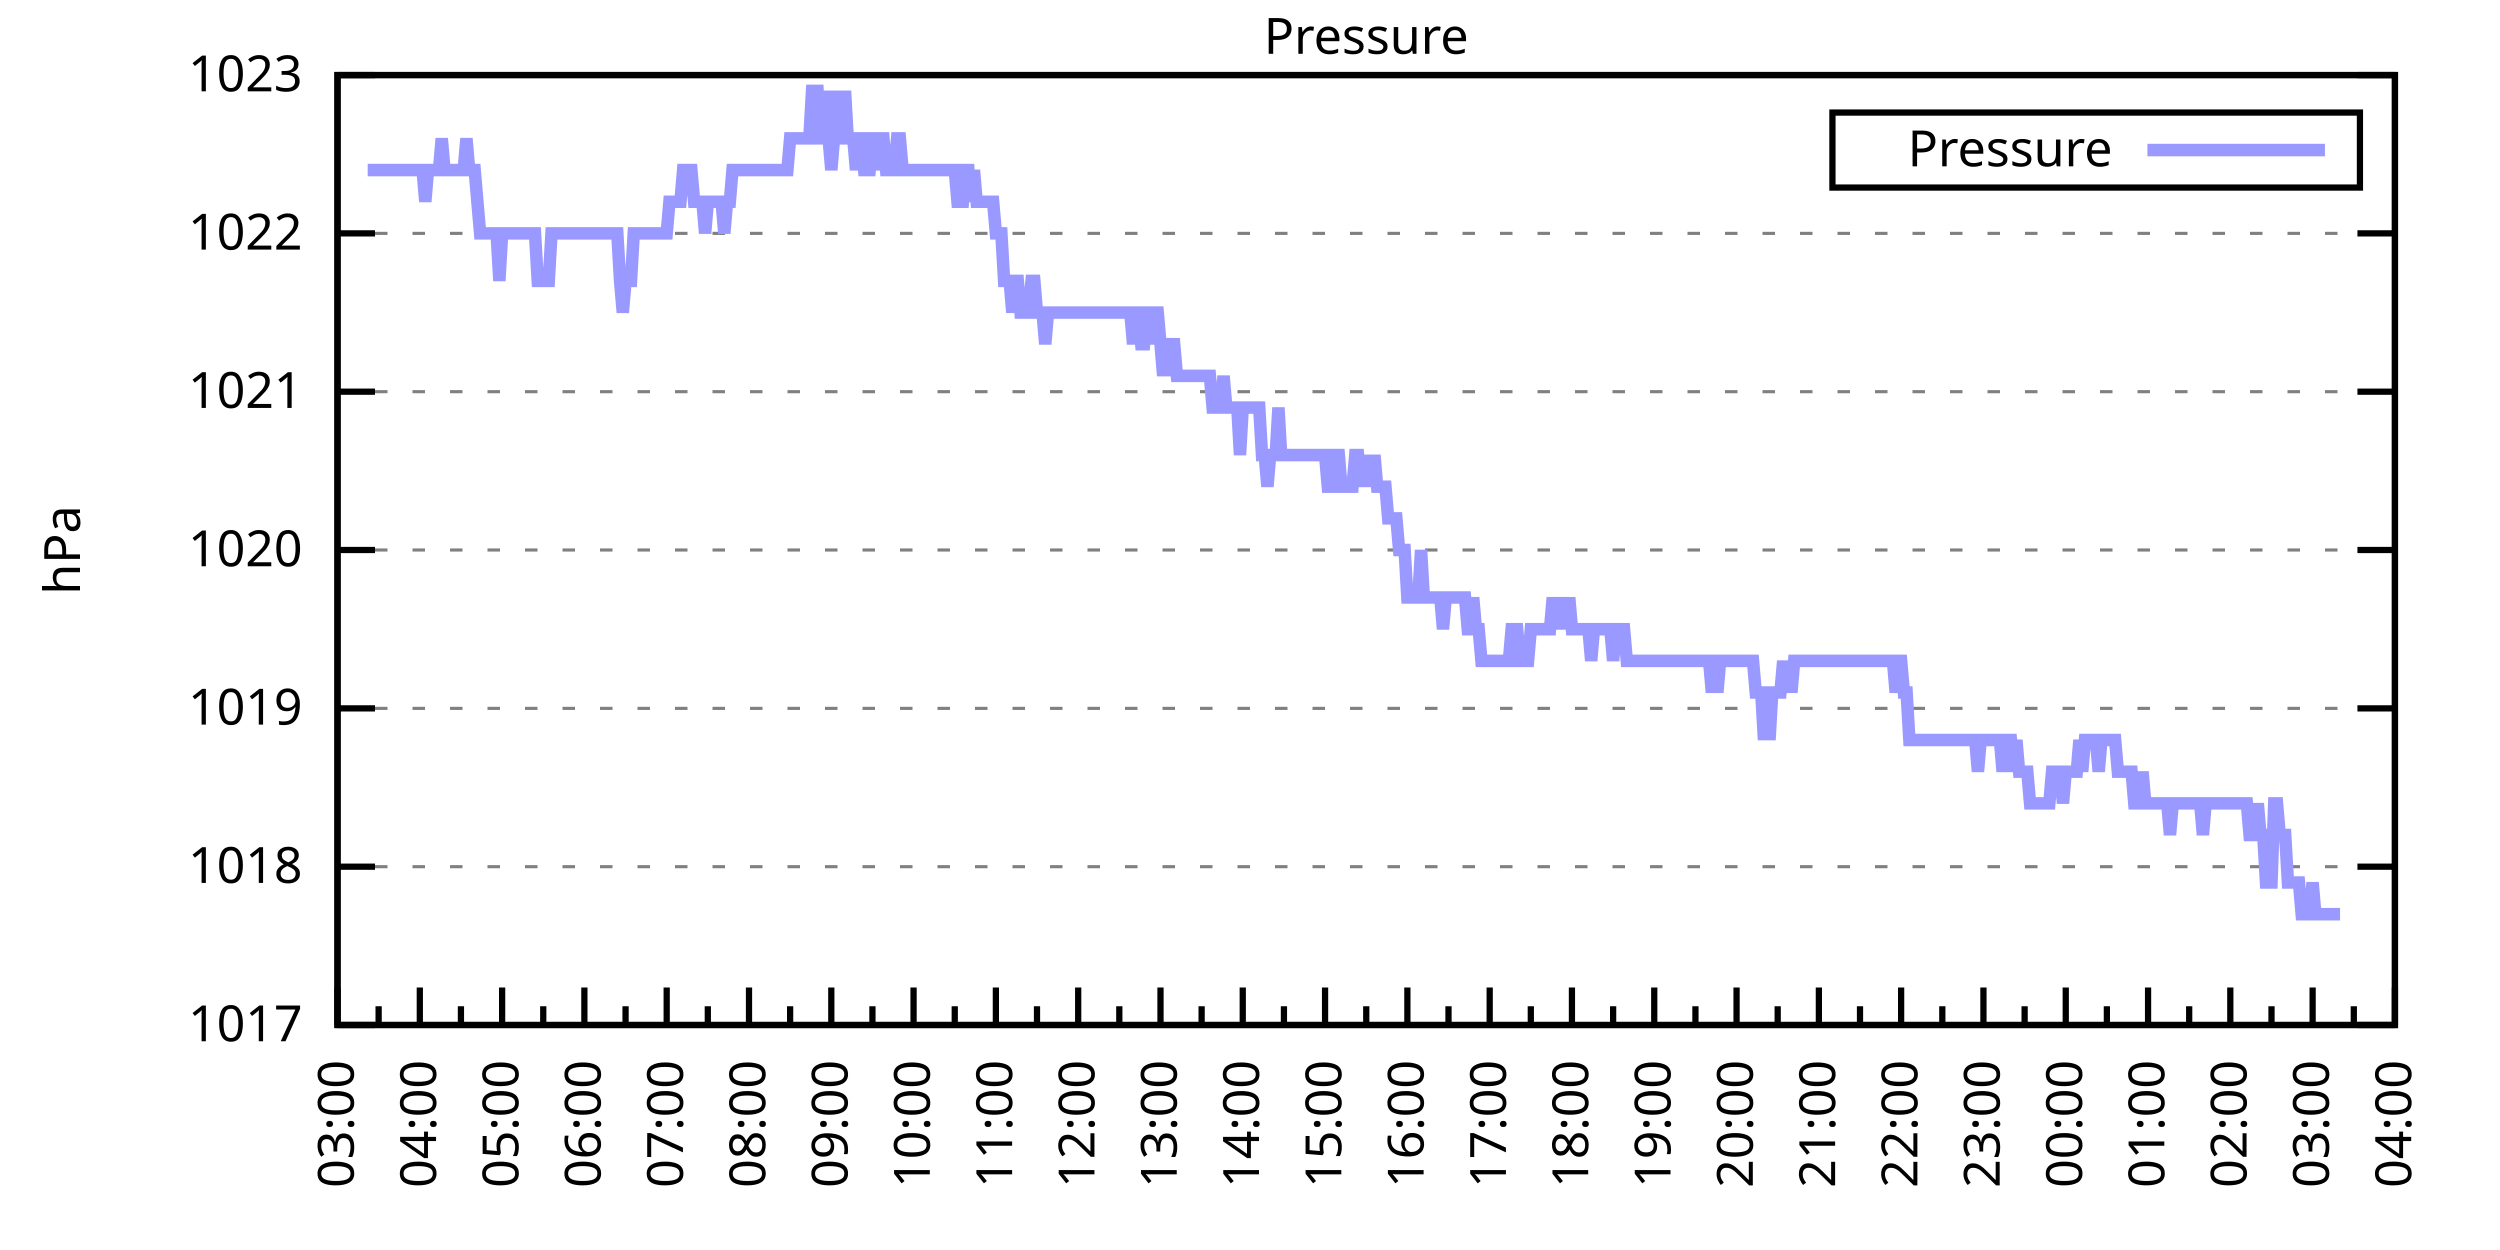
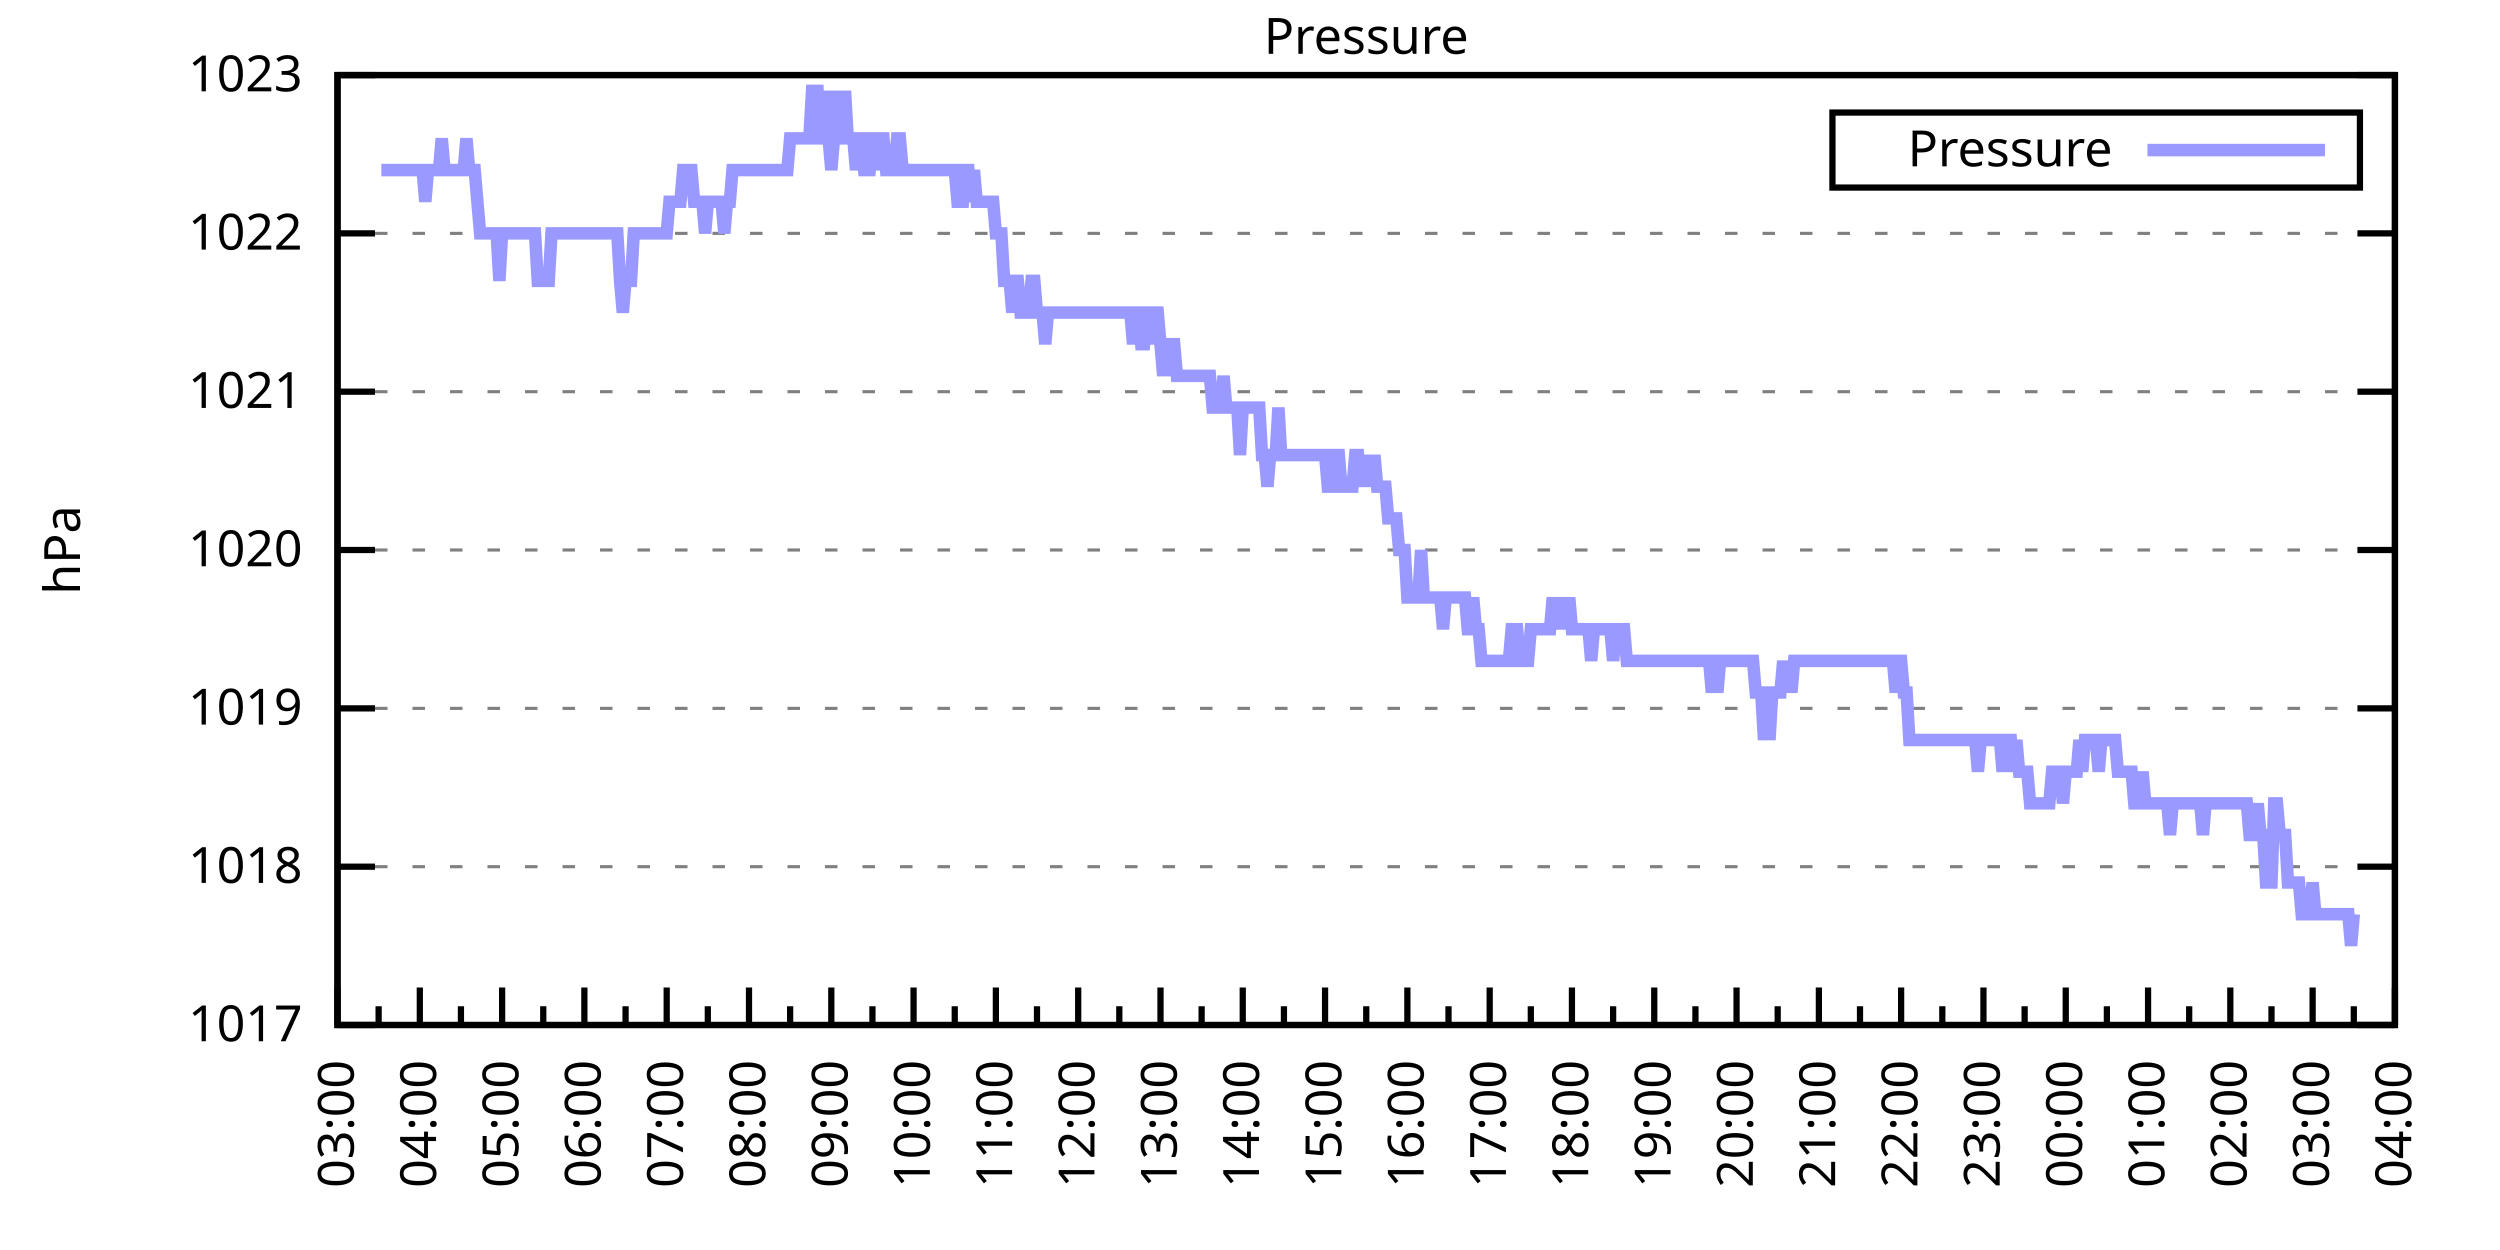
<svg xmlns="http://www.w3.org/2000/svg" xmlns:xlink="http://www.w3.org/1999/xlink" width="400" height="200" viewBox="0 0 400 200">
  <g id="gnuplot_canvas">
    <rect x="0" y="0" width="400" height="200" fill="none" />
    <defs>
      <circle id="gpDot" r="0.5" stroke-width="0.5" stroke="currentColor" />
      <path id="gpPt0" stroke-width="0.333" stroke="currentColor" d="M-1,0 h2 M0,-1 v2" />
      <path id="gpPt1" stroke-width="0.333" stroke="currentColor" d="M-1,-1 L1,1 M1,-1 L-1,1" />
      <path id="gpPt2" stroke-width="0.333" stroke="currentColor" d="M-1,0 L1,0 M0,-1 L0,1 M-1,-1 L1,1 M-1,1 L1,-1" />
      <rect id="gpPt3" stroke-width="0.333" stroke="currentColor" x="-1" y="-1" width="2" height="2" />
      <rect id="gpPt4" stroke-width="0.333" stroke="currentColor" fill="currentColor" x="-1" y="-1" width="2" height="2" />
      <circle id="gpPt5" stroke-width="0.333" stroke="currentColor" cx="0" cy="0" r="1" />
      <use xlink:href="#gpPt5" id="gpPt6" fill="currentColor" stroke="none" />
      <path id="gpPt7" stroke-width="0.333" stroke="currentColor" d="M0,-1.33 L-1.33,0.67 L1.33,0.67 z" />
      <use xlink:href="#gpPt7" id="gpPt8" fill="currentColor" stroke="none" />
      <use xlink:href="#gpPt7" id="gpPt9" stroke="currentColor" transform="rotate(180)" />
      <use xlink:href="#gpPt9" id="gpPt10" fill="currentColor" stroke="none" />
      <use xlink:href="#gpPt3" id="gpPt11" stroke="currentColor" transform="rotate(45)" />
      <use xlink:href="#gpPt11" id="gpPt12" fill="currentColor" stroke="none" />
      <path id="gpPt13" stroke-width="0.333" stroke="currentColor" d="M0,1.330 L1.265,0.411 L0.782,-1.067 L-0.782,-1.076 L-1.265,0.411 z" />
      <use xlink:href="#gpPt13" id="gpPt14" fill="currentColor" stroke="none" />
      <filter id="textbox" filterUnits="objectBoundingBox" x="0" y="0" height="1" width="1">
        <feFlood flood-color="white" flood-opacity="1" result="bgnd" />
        <feComposite in="SourceGraphic" in2="bgnd" operator="atop" />
      </filter>
      <filter id="greybox" filterUnits="objectBoundingBox" x="0" y="0" height="1" width="1">
        <feFlood flood-color="lightgrey" flood-opacity="1" result="grey" />
        <feComposite in="SourceGraphic" in2="grey" operator="atop" />
      </filter>
    </defs>
    <g fill="none" color="white" stroke="currentColor" stroke-width="1.00" stroke-linecap="butt" stroke-linejoin="miter">
</g>
    <g fill="none" color="black" stroke="currentColor" stroke-width="1.00" stroke-linecap="butt" stroke-linejoin="miter">
      <g stroke="none" shape-rendering="crispEdges">
        <polygon fill="rgb(255, 255, 255)" points="54.00,164.00 383.18,164.00 383.18,12.02 54.00,12.02 " />
      </g>
    </g>
    <g fill="none" color="black" stroke="currentColor" stroke-width="1.00" stroke-linecap="butt" stroke-linejoin="miter">
</g>
    <g fill="none" color="black" stroke="black" stroke-width="0.50" stroke-linecap="butt" stroke-linejoin="miter">
</g>
    <g fill="none" color="gray" stroke="currentColor" stroke-width="0.50" stroke-linecap="butt" stroke-linejoin="miter">
      <path stroke="gray" stroke-dasharray="2,4" class="gridline" d="M54.00,164.00 L383.19,164.00  " />
    </g>
    <g fill="none" color="gray" stroke="gray" stroke-width="1.00" stroke-linecap="butt" stroke-linejoin="miter">
</g>
    <g fill="none" color="black" stroke="currentColor" stroke-width="1.00" stroke-linecap="butt" stroke-linejoin="miter">
      <path stroke="black" d="M54.00,164.00 L60.00,164.00 M383.19,164.00 L377.19,164.00  " />
      <g transform="translate(48.40,166.60)" stroke="none" fill="black" font-family="Sans" font-size="8.00" text-anchor="end">
        <text>
          <tspan font-family="Sans"> 1017</tspan>
        </text>
      </g>
    </g>
    <g fill="none" color="black" stroke="currentColor" stroke-width="1.00" stroke-linecap="butt" stroke-linejoin="miter">
</g>
    <g fill="none" color="black" stroke="black" stroke-width="0.50" stroke-linecap="butt" stroke-linejoin="miter">
</g>
    <g fill="none" color="gray" stroke="currentColor" stroke-width="0.50" stroke-linecap="butt" stroke-linejoin="miter">
      <path stroke="gray" stroke-dasharray="2,4" class="gridline" d="M54.00,138.67 L383.19,138.67  " />
    </g>
    <g fill="none" color="gray" stroke="gray" stroke-width="1.00" stroke-linecap="butt" stroke-linejoin="miter">
</g>
    <g fill="none" color="black" stroke="currentColor" stroke-width="1.00" stroke-linecap="butt" stroke-linejoin="miter">
      <path stroke="black" d="M54.00,138.67 L60.00,138.67 M383.19,138.67 L377.19,138.67  " />
      <g transform="translate(48.40,141.27)" stroke="none" fill="black" font-family="Sans" font-size="8.00" text-anchor="end">
        <text>
          <tspan font-family="Sans"> 1018</tspan>
        </text>
      </g>
    </g>
    <g fill="none" color="black" stroke="currentColor" stroke-width="1.00" stroke-linecap="butt" stroke-linejoin="miter">
</g>
    <g fill="none" color="black" stroke="black" stroke-width="0.50" stroke-linecap="butt" stroke-linejoin="miter">
</g>
    <g fill="none" color="gray" stroke="currentColor" stroke-width="0.50" stroke-linecap="butt" stroke-linejoin="miter">
      <path stroke="gray" stroke-dasharray="2,4" class="gridline" d="M54.00,113.34 L383.19,113.34  " />
    </g>
    <g fill="none" color="gray" stroke="gray" stroke-width="1.00" stroke-linecap="butt" stroke-linejoin="miter">
</g>
    <g fill="none" color="black" stroke="currentColor" stroke-width="1.00" stroke-linecap="butt" stroke-linejoin="miter">
      <path stroke="black" d="M54.00,113.34 L60.00,113.34 M383.19,113.34 L377.19,113.34  " />
      <g transform="translate(48.40,115.94)" stroke="none" fill="black" font-family="Sans" font-size="8.00" text-anchor="end">
        <text>
          <tspan font-family="Sans"> 1019</tspan>
        </text>
      </g>
    </g>
    <g fill="none" color="black" stroke="currentColor" stroke-width="1.00" stroke-linecap="butt" stroke-linejoin="miter">
</g>
    <g fill="none" color="black" stroke="black" stroke-width="0.50" stroke-linecap="butt" stroke-linejoin="miter">
</g>
    <g fill="none" color="gray" stroke="currentColor" stroke-width="0.50" stroke-linecap="butt" stroke-linejoin="miter">
      <path stroke="gray" stroke-dasharray="2,4" class="gridline" d="M54.00,88.00 L383.19,88.00  " />
    </g>
    <g fill="none" color="gray" stroke="gray" stroke-width="1.00" stroke-linecap="butt" stroke-linejoin="miter">
</g>
    <g fill="none" color="black" stroke="currentColor" stroke-width="1.00" stroke-linecap="butt" stroke-linejoin="miter">
      <path stroke="black" d="M54.00,88.00 L60.00,88.00 M383.19,88.00 L377.19,88.00  " />
      <g transform="translate(48.40,90.60)" stroke="none" fill="black" font-family="Sans" font-size="8.00" text-anchor="end">
        <text>
          <tspan font-family="Sans"> 1020</tspan>
        </text>
      </g>
    </g>
    <g fill="none" color="black" stroke="currentColor" stroke-width="1.00" stroke-linecap="butt" stroke-linejoin="miter">
</g>
    <g fill="none" color="black" stroke="black" stroke-width="0.50" stroke-linecap="butt" stroke-linejoin="miter">
</g>
    <g fill="none" color="gray" stroke="currentColor" stroke-width="0.50" stroke-linecap="butt" stroke-linejoin="miter">
      <path stroke="gray" stroke-dasharray="2,4" class="gridline" d="M54.00,62.67 L383.19,62.67  " />
    </g>
    <g fill="none" color="gray" stroke="gray" stroke-width="1.00" stroke-linecap="butt" stroke-linejoin="miter">
</g>
    <g fill="none" color="black" stroke="currentColor" stroke-width="1.00" stroke-linecap="butt" stroke-linejoin="miter">
      <path stroke="black" d="M54.00,62.67 L60.00,62.67 M383.19,62.67 L377.19,62.67  " />
      <g transform="translate(48.40,65.27)" stroke="none" fill="black" font-family="Sans" font-size="8.00" text-anchor="end">
        <text>
          <tspan font-family="Sans"> 1021</tspan>
        </text>
      </g>
    </g>
    <g fill="none" color="black" stroke="currentColor" stroke-width="1.00" stroke-linecap="butt" stroke-linejoin="miter">
</g>
    <g fill="none" color="black" stroke="black" stroke-width="0.50" stroke-linecap="butt" stroke-linejoin="miter">
</g>
    <g fill="none" color="gray" stroke="currentColor" stroke-width="0.50" stroke-linecap="butt" stroke-linejoin="miter">
      <path stroke="gray" stroke-dasharray="2,4" class="gridline" d="M54.00,37.34 L383.19,37.34  " />
    </g>
    <g fill="none" color="gray" stroke="gray" stroke-width="1.00" stroke-linecap="butt" stroke-linejoin="miter">
</g>
    <g fill="none" color="black" stroke="currentColor" stroke-width="1.00" stroke-linecap="butt" stroke-linejoin="miter">
      <path stroke="black" d="M54.00,37.34 L60.00,37.34 M383.19,37.34 L377.19,37.34  " />
      <g transform="translate(48.40,39.94)" stroke="none" fill="black" font-family="Sans" font-size="8.00" text-anchor="end">
        <text>
          <tspan font-family="Sans"> 1022</tspan>
        </text>
      </g>
    </g>
    <g fill="none" color="black" stroke="currentColor" stroke-width="1.00" stroke-linecap="butt" stroke-linejoin="miter">
</g>
    <g fill="none" color="black" stroke="black" stroke-width="0.50" stroke-linecap="butt" stroke-linejoin="miter">
</g>
    <g fill="none" color="gray" stroke="currentColor" stroke-width="0.50" stroke-linecap="butt" stroke-linejoin="miter">
      <path stroke="gray" stroke-dasharray="2,4" class="gridline" d="M54.00,12.01 L383.19,12.01  " />
    </g>
    <g fill="none" color="gray" stroke="gray" stroke-width="1.00" stroke-linecap="butt" stroke-linejoin="miter">
</g>
    <g fill="none" color="black" stroke="currentColor" stroke-width="1.00" stroke-linecap="butt" stroke-linejoin="miter">
      <path stroke="black" d="M54.00,12.01 L60.00,12.01 M383.19,12.01 L377.19,12.01  " />
      <g transform="translate(48.40,14.61)" stroke="none" fill="black" font-family="Sans" font-size="8.00" text-anchor="end">
        <text>
          <tspan font-family="Sans"> 1023</tspan>
        </text>
      </g>
    </g>
    <g fill="none" color="black" stroke="currentColor" stroke-width="1.00" stroke-linecap="butt" stroke-linejoin="miter">
      <path stroke="black" d="M54.00,164.00 L54.00,158.00  " />
      <g transform="translate(56.60,169.60) rotate(270)" stroke="none" fill="black" font-family="Sans" font-size="8.00" text-anchor="end">
        <text>
          <tspan font-family="Sans">03:00</tspan>
        </text>
      </g>
    </g>
    <g fill="none" color="black" stroke="currentColor" stroke-width="1.00" stroke-linecap="butt" stroke-linejoin="miter">
      <path stroke="black" d="M60.58,164.00 L60.58,161.00 M67.17,164.00 L67.17,158.00  " />
      <g transform="translate(69.77,169.60) rotate(270)" stroke="none" fill="black" font-family="Sans" font-size="8.00" text-anchor="end">
        <text>
          <tspan font-family="Sans">04:00</tspan>
        </text>
      </g>
    </g>
    <g fill="none" color="black" stroke="currentColor" stroke-width="1.00" stroke-linecap="butt" stroke-linejoin="miter">
      <path stroke="black" d="M73.75,164.00 L73.75,161.00 M80.34,164.00 L80.34,158.00  " />
      <g transform="translate(82.94,169.60) rotate(270)" stroke="none" fill="black" font-family="Sans" font-size="8.00" text-anchor="end">
        <text>
          <tspan font-family="Sans">05:00</tspan>
        </text>
      </g>
    </g>
    <g fill="none" color="black" stroke="currentColor" stroke-width="1.00" stroke-linecap="butt" stroke-linejoin="miter">
      <path stroke="black" d="M86.92,164.00 L86.92,161.00 M93.50,164.00 L93.50,158.00  " />
      <g transform="translate(96.10,169.60) rotate(270)" stroke="none" fill="black" font-family="Sans" font-size="8.00" text-anchor="end">
        <text>
          <tspan font-family="Sans">06:00</tspan>
        </text>
      </g>
    </g>
    <g fill="none" color="black" stroke="currentColor" stroke-width="1.00" stroke-linecap="butt" stroke-linejoin="miter">
      <path stroke="black" d="M100.09,164.00 L100.09,161.00 M106.67,164.00 L106.67,158.00  " />
      <g transform="translate(109.27,169.60) rotate(270)" stroke="none" fill="black" font-family="Sans" font-size="8.00" text-anchor="end">
        <text>
          <tspan font-family="Sans">07:00</tspan>
        </text>
      </g>
    </g>
    <g fill="none" color="black" stroke="currentColor" stroke-width="1.00" stroke-linecap="butt" stroke-linejoin="miter">
      <path stroke="black" d="M113.25,164.00 L113.25,161.00 M119.84,164.00 L119.84,158.00  " />
      <g transform="translate(122.44,169.60) rotate(270)" stroke="none" fill="black" font-family="Sans" font-size="8.00" text-anchor="end">
        <text>
          <tspan font-family="Sans">08:00</tspan>
        </text>
      </g>
    </g>
    <g fill="none" color="black" stroke="currentColor" stroke-width="1.00" stroke-linecap="butt" stroke-linejoin="miter">
      <path stroke="black" d="M126.42,164.00 L126.42,161.00 M133.01,164.00 L133.01,158.00  " />
      <g transform="translate(135.61,169.60) rotate(270)" stroke="none" fill="black" font-family="Sans" font-size="8.00" text-anchor="end">
        <text>
          <tspan font-family="Sans">09:00</tspan>
        </text>
      </g>
    </g>
    <g fill="none" color="black" stroke="currentColor" stroke-width="1.00" stroke-linecap="butt" stroke-linejoin="miter">
      <path stroke="black" d="M139.59,164.00 L139.59,161.00 M146.17,164.00 L146.17,158.00  " />
      <g transform="translate(148.77,169.60) rotate(270)" stroke="none" fill="black" font-family="Sans" font-size="8.00" text-anchor="end">
        <text>
          <tspan font-family="Sans">10:00</tspan>
        </text>
      </g>
    </g>
    <g fill="none" color="black" stroke="currentColor" stroke-width="1.00" stroke-linecap="butt" stroke-linejoin="miter">
      <path stroke="black" d="M152.76,164.00 L152.76,161.00 M159.34,164.00 L159.34,158.00  " />
      <g transform="translate(161.94,169.60) rotate(270)" stroke="none" fill="black" font-family="Sans" font-size="8.00" text-anchor="end">
        <text>
          <tspan font-family="Sans">11:00</tspan>
        </text>
      </g>
    </g>
    <g fill="none" color="black" stroke="currentColor" stroke-width="1.00" stroke-linecap="butt" stroke-linejoin="miter">
      <path stroke="black" d="M165.92,164.00 L165.92,161.00 M172.51,164.00 L172.51,158.00  " />
      <g transform="translate(175.11,169.60) rotate(270)" stroke="none" fill="black" font-family="Sans" font-size="8.00" text-anchor="end">
        <text>
          <tspan font-family="Sans">12:00</tspan>
        </text>
      </g>
    </g>
    <g fill="none" color="black" stroke="currentColor" stroke-width="1.00" stroke-linecap="butt" stroke-linejoin="miter">
      <path stroke="black" d="M179.09,164.00 L179.09,161.00 M185.68,164.00 L185.68,158.00  " />
      <g transform="translate(188.28,169.60) rotate(270)" stroke="none" fill="black" font-family="Sans" font-size="8.00" text-anchor="end">
        <text>
          <tspan font-family="Sans">13:00</tspan>
        </text>
      </g>
    </g>
    <g fill="none" color="black" stroke="currentColor" stroke-width="1.00" stroke-linecap="butt" stroke-linejoin="miter">
      <path stroke="black" d="M192.26,164.00 L192.26,161.00 M198.84,164.00 L198.84,158.00  " />
      <g transform="translate(201.44,169.60) rotate(270)" stroke="none" fill="black" font-family="Sans" font-size="8.00" text-anchor="end">
        <text>
          <tspan font-family="Sans">14:00</tspan>
        </text>
      </g>
    </g>
    <g fill="none" color="black" stroke="currentColor" stroke-width="1.00" stroke-linecap="butt" stroke-linejoin="miter">
      <path stroke="black" d="M205.43,164.00 L205.43,161.00 M212.01,164.00 L212.01,158.00  " />
      <g transform="translate(214.61,169.60) rotate(270)" stroke="none" fill="black" font-family="Sans" font-size="8.00" text-anchor="end">
        <text>
          <tspan font-family="Sans">15:00</tspan>
        </text>
      </g>
    </g>
    <g fill="none" color="black" stroke="currentColor" stroke-width="1.00" stroke-linecap="butt" stroke-linejoin="miter">
      <path stroke="black" d="M218.60,164.00 L218.60,161.00 M225.18,164.00 L225.18,158.00  " />
      <g transform="translate(227.78,169.60) rotate(270)" stroke="none" fill="black" font-family="Sans" font-size="8.00" text-anchor="end">
        <text>
          <tspan font-family="Sans">16:00</tspan>
        </text>
      </g>
    </g>
    <g fill="none" color="black" stroke="currentColor" stroke-width="1.00" stroke-linecap="butt" stroke-linejoin="miter">
      <path stroke="black" d="M231.76,164.00 L231.76,161.00 M238.35,164.00 L238.35,158.00  " />
      <g transform="translate(240.95,169.60) rotate(270)" stroke="none" fill="black" font-family="Sans" font-size="8.00" text-anchor="end">
        <text>
          <tspan font-family="Sans">17:00</tspan>
        </text>
      </g>
    </g>
    <g fill="none" color="black" stroke="currentColor" stroke-width="1.00" stroke-linecap="butt" stroke-linejoin="miter">
      <path stroke="black" d="M244.93,164.00 L244.93,161.00 M251.51,164.00 L251.51,158.00  " />
      <g transform="translate(254.11,169.60) rotate(270)" stroke="none" fill="black" font-family="Sans" font-size="8.00" text-anchor="end">
        <text>
          <tspan font-family="Sans">18:00</tspan>
        </text>
      </g>
    </g>
    <g fill="none" color="black" stroke="currentColor" stroke-width="1.00" stroke-linecap="butt" stroke-linejoin="miter">
      <path stroke="black" d="M258.10,164.00 L258.10,161.00 M264.68,164.00 L264.68,158.00  " />
      <g transform="translate(267.28,169.60) rotate(270)" stroke="none" fill="black" font-family="Sans" font-size="8.00" text-anchor="end">
        <text>
          <tspan font-family="Sans">19:00</tspan>
        </text>
      </g>
    </g>
    <g fill="none" color="black" stroke="currentColor" stroke-width="1.00" stroke-linecap="butt" stroke-linejoin="miter">
      <path stroke="black" d="M271.27,164.00 L271.27,161.00 M277.85,164.00 L277.85,158.00  " />
      <g transform="translate(280.45,169.60) rotate(270)" stroke="none" fill="black" font-family="Sans" font-size="8.00" text-anchor="end">
        <text>
          <tspan font-family="Sans">20:00</tspan>
        </text>
      </g>
    </g>
    <g fill="none" color="black" stroke="currentColor" stroke-width="1.00" stroke-linecap="butt" stroke-linejoin="miter">
      <path stroke="black" d="M284.43,164.00 L284.43,161.00 M291.02,164.00 L291.02,158.00  " />
      <g transform="translate(293.62,169.60) rotate(270)" stroke="none" fill="black" font-family="Sans" font-size="8.00" text-anchor="end">
        <text>
          <tspan font-family="Sans">21:00</tspan>
        </text>
      </g>
    </g>
    <g fill="none" color="black" stroke="currentColor" stroke-width="1.00" stroke-linecap="butt" stroke-linejoin="miter">
      <path stroke="black" d="M297.60,164.00 L297.60,161.00 M304.18,164.00 L304.18,158.00  " />
      <g transform="translate(306.78,169.60) rotate(270)" stroke="none" fill="black" font-family="Sans" font-size="8.00" text-anchor="end">
        <text>
          <tspan font-family="Sans">22:00</tspan>
        </text>
      </g>
    </g>
    <g fill="none" color="black" stroke="currentColor" stroke-width="1.00" stroke-linecap="butt" stroke-linejoin="miter">
      <path stroke="black" d="M310.77,164.00 L310.77,161.00 M317.35,164.00 L317.35,158.00  " />
      <g transform="translate(319.95,169.60) rotate(270)" stroke="none" fill="black" font-family="Sans" font-size="8.00" text-anchor="end">
        <text>
          <tspan font-family="Sans">23:00</tspan>
        </text>
      </g>
    </g>
    <g fill="none" color="black" stroke="currentColor" stroke-width="1.00" stroke-linecap="butt" stroke-linejoin="miter">
      <path stroke="black" d="M323.94,164.00 L323.94,161.00 M330.52,164.00 L330.52,158.00  " />
      <g transform="translate(333.12,169.60) rotate(270)" stroke="none" fill="black" font-family="Sans" font-size="8.00" text-anchor="end">
        <text>
          <tspan font-family="Sans">00:00</tspan>
        </text>
      </g>
    </g>
    <g fill="none" color="black" stroke="currentColor" stroke-width="1.00" stroke-linecap="butt" stroke-linejoin="miter">
      <path stroke="black" d="M337.10,164.00 L337.10,161.00 M343.69,164.00 L343.69,158.00  " />
      <g transform="translate(346.29,169.60) rotate(270)" stroke="none" fill="black" font-family="Sans" font-size="8.00" text-anchor="end">
        <text>
          <tspan font-family="Sans">01:00</tspan>
        </text>
      </g>
    </g>
    <g fill="none" color="black" stroke="currentColor" stroke-width="1.00" stroke-linecap="butt" stroke-linejoin="miter">
      <path stroke="black" d="M350.27,164.00 L350.27,161.00 M356.85,164.00 L356.85,158.00  " />
      <g transform="translate(359.45,169.60) rotate(270)" stroke="none" fill="black" font-family="Sans" font-size="8.00" text-anchor="end">
        <text>
          <tspan font-family="Sans">02:00</tspan>
        </text>
      </g>
    </g>
    <g fill="none" color="black" stroke="currentColor" stroke-width="1.00" stroke-linecap="butt" stroke-linejoin="miter">
      <path stroke="black" d="M363.44,164.00 L363.44,161.00 M370.02,164.00 L370.02,158.00  " />
      <g transform="translate(372.62,169.60) rotate(270)" stroke="none" fill="black" font-family="Sans" font-size="8.00" text-anchor="end">
        <text>
          <tspan font-family="Sans">03:00</tspan>
        </text>
      </g>
    </g>
    <g fill="none" color="black" stroke="currentColor" stroke-width="1.00" stroke-linecap="butt" stroke-linejoin="miter">
      <path stroke="black" d="M376.61,164.00 L376.61,161.00 M383.19,164.00 L383.19,158.00  " />
      <g transform="translate(385.79,169.60) rotate(270)" stroke="none" fill="black" font-family="Sans" font-size="8.00" text-anchor="end">
        <text>
          <tspan font-family="Sans">04:00</tspan>
        </text>
      </g>
    </g>
    <g fill="none" color="black" stroke="currentColor" stroke-width="1.00" stroke-linecap="butt" stroke-linejoin="miter">
</g>
    <g fill="none" color="black" stroke="currentColor" stroke-width="1.00" stroke-linecap="butt" stroke-linejoin="miter">
      <path stroke="black" d="M54.00,12.01 L54.00,164.00 L383.19,164.00 L383.19,12.01 L54.00,12.01 Z  " />
    </g>
    <g fill="none" color="black" stroke="currentColor" stroke-width="1.00" stroke-linecap="butt" stroke-linejoin="miter">
      <g transform="translate(12.80,88.01) rotate(270)" stroke="none" fill="black" font-family="Sans" font-size="8.00" text-anchor="middle">
        <text>
          <tspan font-family="Sans">hPa</tspan>
        </text>
      </g>
    </g>
    <g fill="none" color="black" stroke="currentColor" stroke-width="1.00" stroke-linecap="butt" stroke-linejoin="miter">
</g>
    <g fill="none" color="black" stroke="currentColor" stroke-width="1.00" stroke-linecap="butt" stroke-linejoin="miter">
      <path stroke="black" d="M293.19,30.01 L293.19,18.01 L377.59,18.01 L377.59,30.01 L293.19,30.01 Z  " />
    </g>
    <g id="Pressure_plot_1">
      <g fill="none" color="white" stroke="black" stroke-width="2.00" stroke-linecap="butt" stroke-linejoin="miter">
</g>
      <g fill="none" color="black" stroke="currentColor" stroke-width="2.00" stroke-linecap="butt" stroke-linejoin="miter">
        <g transform="translate(337.99,26.61)" stroke="none" fill="black" font-family="Sans" font-size="8.00" text-anchor="end">
          <text>
            <tspan font-family="Sans">Pressure</tspan>
          </text>
        </g>
      </g>
      <g fill="none" color="black" stroke="currentColor" stroke-width="2.00" stroke-linecap="butt" stroke-linejoin="miter">
-         <path stroke="rgb(153, 153, 255)" d="M343.59,24.01 L371.99,24.01 M58.83,27.21 L59.27,27.21 L59.71,27.21 L60.14,27.21 L60.58,27.21 L61.02,27.21   L61.46,27.21 L61.90,27.21 L62.34,27.21 L62.78,27.21 L63.22,27.21 L63.66,27.21 L64.10,27.21 L64.53,27.21   L64.97,27.21 L65.41,27.21 L65.85,27.21 L66.29,27.21 L66.73,27.21 L67.17,27.21 L67.61,27.21 L68.05,32.28   L68.48,27.21 L68.92,27.21 L69.36,27.21 L69.80,27.21 L70.24,27.21 L70.68,22.14 L71.12,27.21 L71.56,27.21   L72.00,27.21 L72.43,27.21 L72.87,27.21 L73.31,27.21 L73.75,27.21 L74.19,27.21 L74.63,22.14 L75.07,27.21   L75.51,27.21 L75.95,27.21 L76.38,32.28 L76.82,37.34 L77.26,37.34 L77.70,37.34 L78.14,37.34 L78.58,37.34   L79.02,37.34 L79.46,37.34 L79.90,44.94 L80.34,37.34 L80.77,37.34 L81.21,37.34 L81.65,37.34 L82.09,37.34   L82.53,37.34 L82.97,37.34 L83.41,37.34 L83.85,37.34 L84.29,37.34 L84.72,37.34 L85.16,37.34 L85.60,37.34   L86.04,44.94 L86.48,44.94 L86.92,44.94 L87.36,44.94 L87.80,44.94 L88.24,37.34 L88.67,37.34 L89.11,37.34   L89.55,37.34 L89.99,37.34 L90.43,37.34 L90.87,37.34 L91.31,37.34 L91.75,37.34 L92.19,37.34 L92.62,37.34   L93.06,37.34 L93.50,37.34 L93.94,37.34 L94.38,37.34 L94.82,37.34 L95.26,37.34 L95.70,37.34 L96.14,37.34   L96.58,37.34 L97.01,37.34 L97.45,37.34 L97.89,37.34 L98.33,37.34 L98.77,37.34 L99.21,44.94 L99.65,50.01   L100.09,44.94 L100.53,44.94 L100.96,44.94 L101.40,37.34 L101.84,37.34 L102.28,37.34 L102.72,37.34 L103.16,37.34   L103.60,37.34 L104.04,37.34 L104.48,37.34 L104.91,37.34 L105.35,37.34 L105.79,37.34 L106.23,37.34 L106.67,37.34   L107.11,32.28 L107.55,32.28 L107.99,32.28 L108.43,32.28 L108.87,32.28 L109.30,27.21 L109.74,27.21 L110.18,27.21   L110.62,27.21 L111.06,32.28 L111.50,32.28 L111.94,32.28 L112.38,32.28 L112.82,37.34 L113.25,32.28 L113.69,32.28   L114.13,32.28 L114.57,32.28 L115.01,32.28 L115.45,32.28 L115.89,37.34 L116.33,32.28 L116.77,32.28 L117.20,27.21   L117.64,27.21 L118.08,27.21 L118.52,27.21 L118.96,27.21 L119.40,27.21 L119.84,27.21 L120.28,27.21 L120.72,27.21   L121.15,27.21 L121.59,27.21 L122.03,27.21 L122.47,27.21 L122.91,27.21 L123.35,27.21 L123.79,27.21 L124.23,27.21   L124.67,27.21 L125.11,27.21 L125.54,27.21 L125.98,27.21 L126.42,22.14 L126.86,22.14 L127.30,22.14 L127.74,22.14   L128.18,22.14 L128.62,22.14 L129.06,22.14 L129.49,22.14 L129.93,14.54 L130.37,14.54 L130.81,14.54 L131.25,22.14   L131.69,22.14 L132.13,14.54 L132.57,22.14 L133.01,27.21 L133.44,22.14 L133.88,14.54 L134.32,22.14 L134.76,22.14   L135.20,14.54 L135.64,22.14 L136.08,22.14 L136.52,22.14 L136.96,27.21 L137.39,22.14 L137.83,22.14 L138.27,27.21   L138.71,27.21 L139.15,27.21 L139.59,22.14 L140.03,22.14 L140.47,27.21 L140.91,22.14 L141.35,22.14 L141.78,27.21   L142.22,27.21 L142.66,27.21 L143.10,27.21 L143.54,22.14 L143.98,22.14 L144.42,27.21 L144.86,27.21 L145.30,27.21   L145.73,27.21 L146.17,27.21 L146.61,27.21 L147.05,27.21 L147.49,27.21 L147.93,27.21 L148.37,27.21 L148.81,27.21   L149.25,27.21 L149.68,27.21 L150.12,27.21 L150.56,27.21 L151.00,27.21 L151.44,27.21 L151.88,27.21 L152.32,27.21   L152.76,27.21 L153.20,32.28 L153.63,32.28 L154.07,32.28 L154.51,27.21 L154.95,27.21 L155.39,32.28 L155.83,27.21   L156.27,32.28 L156.71,32.28 L157.15,32.28 L157.59,32.28 L158.02,32.28 L158.46,32.28 L158.90,32.28 L159.34,37.34   L159.78,37.34 L160.22,37.34 L160.66,44.94 L161.10,44.94 L161.54,44.94 L161.97,50.01 L162.41,44.94 L162.85,44.94   L163.29,50.01 L163.73,50.01 L164.17,50.01 L164.61,50.01 L165.05,44.94 L165.49,44.94 L165.92,50.01 L166.36,50.01   L166.80,50.01 L167.24,55.07 L167.68,50.01 L168.12,50.01 L168.56,50.01 L169.00,50.01 L169.44,50.01 L169.87,50.01   L170.31,50.01 L170.75,50.01 L171.19,50.01 L171.63,50.01 L172.07,50.01 L172.51,50.01 L172.95,50.01 L173.39,50.01   L173.83,50.01 L174.26,50.01 L174.70,50.01 L175.14,50.01 L175.58,50.01 L176.02,50.01 L176.46,50.01 L176.90,50.01   L177.34,50.01 L177.78,50.01 L178.21,50.01 L178.65,50.01 L179.09,50.01 L179.53,50.01 L179.97,50.01 L180.41,50.01   L180.85,50.01 L181.29,55.07 L181.73,50.01 L182.16,50.01 L182.60,55.07 L183.04,55.07 L183.48,50.01 L183.92,50.01   L184.36,55.07 L184.80,50.01 L185.24,50.01 L185.68,55.07 L186.11,60.14 L186.55,55.07 L186.99,60.14 L187.43,55.07   L187.87,55.07 L188.31,60.14 L188.75,60.14 L189.19,60.14 L189.63,60.14 L190.07,60.14 L190.50,60.14 L190.94,60.14   L191.38,60.14 L191.82,60.14 L192.26,60.14 L192.70,60.14 L193.14,60.14 L193.58,60.14 L194.02,65.21 L194.45,65.21   L194.89,65.21 L195.33,65.21 L195.77,60.14 L196.21,65.21 L196.65,65.21 L197.09,65.21 L197.53,65.21 L197.97,65.21   L198.40,72.81 L198.84,65.21 L199.28,65.21 L199.72,65.21 L200.16,65.21 L200.60,65.21 L201.04,65.21 L201.48,65.21   L201.92,72.81 L202.35,72.81 L202.79,77.87 L203.23,72.81 L203.67,72.81 L204.11,72.81 L204.55,65.21 L204.99,72.81   L205.43,72.81 L205.87,72.81 L206.31,72.81 L206.74,72.81 L207.18,72.81 L207.62,72.81 L208.06,72.81 L208.50,72.81   L208.94,72.81 L209.38,72.81 L209.82,72.81 L210.26,72.81 L210.69,72.81 L211.13,72.81 L211.57,72.81 L212.01,72.81   L212.45,77.87 L212.89,77.87 L213.33,77.87 L213.77,72.81 L214.21,72.81 L214.64,77.87 L215.08,77.87 L215.52,77.87   L215.96,77.87 L216.40,77.87 L216.84,72.81 L217.28,72.81 L217.72,77.87 L218.16,72.81 L218.60,77.87 L219.03,72.81   L219.47,77.87 L219.91,72.81 L220.35,77.87 L220.79,77.87 L221.23,77.87 L221.67,77.87 L222.11,82.94 L222.55,82.94   L222.98,82.94 L223.42,82.94 L223.86,88.00 L224.30,88.00 L224.74,88.00 L225.18,95.60 L225.62,95.60 L226.06,95.60   L226.50,95.60 L226.93,95.60 L227.37,88.00 L227.81,95.60 L228.25,95.60 L228.69,95.60 L229.13,95.60 L229.57,95.60   L230.01,95.60 L230.45,95.60 L230.88,100.67 L231.32,95.60 L231.76,95.60 L232.20,95.60 L232.64,95.60 L233.08,95.60   L233.52,95.60 L233.96,95.60 L234.40,95.60 L234.84,100.67 L235.27,100.67 L235.71,95.60 L236.15,100.67 L236.59,100.67   L237.03,105.74 L237.47,105.74 L237.91,105.74 L238.35,105.74 L238.79,105.74 L239.22,105.74 L239.66,105.74 L240.10,105.74   L240.54,105.74 L240.98,105.74 L241.42,105.74 L241.86,100.67 L242.30,100.67 L242.74,100.67 L243.17,105.74 L243.61,105.74   L244.05,105.74 L244.49,105.74 L244.93,100.67 L245.37,100.67 L245.81,100.67 L246.25,100.67 L246.69,100.67 L247.12,100.67   L247.56,100.67 L248.00,100.67 L248.44,95.60 L248.88,100.67 L249.32,95.60 L249.76,100.67 L250.20,95.60 L250.64,100.67   L251.08,95.60 L251.51,100.67 L251.95,100.67 L252.39,100.67 L252.83,100.67 L253.27,100.67 L253.71,100.67 L254.15,100.67   L254.59,105.74 L255.03,100.67 L255.46,100.67 L255.90,100.67 L256.34,100.67 L256.78,100.67 L257.22,100.67 L257.66,100.67   L258.10,105.74 L258.54,100.67 L258.98,100.67 L259.41,100.67 L259.85,100.67 L260.29,105.74 L260.73,105.74 L261.17,105.74   L261.61,105.74 L262.05,105.74 L262.49,105.74 L262.93,105.74 L263.36,105.74 L263.80,105.74 L264.24,105.74 L264.68,105.74   L265.12,105.74 L265.56,105.74 L266.00,105.74 L266.44,105.74 L266.88,105.74 L267.32,105.74 L267.75,105.74 L268.19,105.74   L268.63,105.74 L269.07,105.74 L269.51,105.74 L269.95,105.74 L270.39,105.74 L270.83,105.74 L271.27,105.74 L271.70,105.74   L272.14,105.74 L272.58,105.74 L273.02,105.74 L273.46,105.74 L273.90,110.80 L274.34,105.74 L274.78,110.80 L275.22,105.74   L275.65,105.74 L276.09,105.74 L276.53,105.74 L276.97,105.74 L277.41,105.74 L277.85,105.74 L278.29,105.74 L278.73,105.74   L279.17,105.74 L279.60,105.74 L280.04,105.74 L280.48,105.74 L280.92,110.80 L281.36,110.80 L281.80,110.80 L282.24,118.40   L282.68,110.80 L283.12,118.40 L283.56,110.80 L283.99,110.80 L284.43,110.80 L284.87,110.80 L285.31,105.74 L285.75,110.80   L286.19,105.74 L286.63,110.80 L287.07,105.74 L287.51,105.74 L287.94,105.74 L288.38,105.74 L288.82,105.74 L289.26,105.74   L289.70,105.74 L290.14,105.74 L290.58,105.74 L291.02,105.74 L291.46,105.74 L291.89,105.74 L292.33,105.74 L292.77,105.74   L293.21,105.74 L293.65,105.74 L294.09,105.74 L294.53,105.74 L294.97,105.74 L295.41,105.74 L295.84,105.74 L296.28,105.74   L296.72,105.74 L297.16,105.74 L297.60,105.74 L298.04,105.74 L298.48,105.74 L298.92,105.74 L299.36,105.74 L299.80,105.74   L300.23,105.74 L300.67,105.74 L301.11,105.74 L301.55,105.74 L301.99,105.74 L302.43,105.74 L302.87,105.74 L303.31,110.80   L303.75,105.74 L304.18,105.74 L304.62,110.80 L305.06,110.80 L305.50,118.40 L305.94,118.40 L306.38,118.40 L306.82,118.40   L307.26,118.40 L307.70,118.40 L308.13,118.40 L308.57,118.40 L309.01,118.40 L309.45,118.40 L309.89,118.40 L310.33,118.40   L310.77,118.40 L311.21,118.40 L311.65,118.40 L312.08,118.40 L312.52,118.40 L312.96,118.40 L313.40,118.40 L313.84,118.40   L314.28,118.40 L314.72,118.40 L315.16,118.40 L315.60,118.40 L316.04,118.40 L316.47,123.47 L316.91,118.40 L317.35,118.40   L317.79,118.40 L318.23,118.40 L318.67,118.40 L319.11,118.40 L319.55,118.40 L319.99,118.40 L320.42,123.47 L320.86,118.40   L321.30,118.40 L321.74,118.40 L322.18,123.47 L322.62,118.40 L323.06,123.47 L323.50,123.47 L323.94,123.47 L324.37,123.47   L324.81,128.54 L325.25,128.54 L325.69,128.54 L326.13,128.54 L326.57,128.54 L327.01,128.54 L327.45,128.54 L327.89,128.54   L328.33,123.47 L328.76,123.47 L329.20,123.47 L329.64,123.47 L330.08,128.54 L330.52,123.47 L330.96,123.47 L331.40,123.47   L331.84,123.47 L332.28,123.47 L332.71,118.40 L333.15,123.47 L333.59,118.40 L334.03,118.40 L334.47,118.40 L334.91,118.40   L335.35,118.40 L335.79,123.47 L336.23,118.40 L336.66,118.40 L337.10,118.40 L337.54,118.40 L337.98,118.40 L338.42,118.40   L338.86,123.47 L339.30,123.47 L339.74,123.47 L340.18,123.47 L340.61,123.47 L341.05,123.47 L341.49,128.54 L341.93,128.54   L342.37,128.54 L342.81,123.47 L343.25,128.54 L343.69,128.54 L344.13,128.54 L344.57,128.54 L345.00,128.54 L345.44,128.54   L345.88,128.54 L346.32,128.54 L346.76,128.54 L347.20,133.60 L347.64,128.54 L348.08,128.54 L348.52,128.54 L348.95,128.54   L349.39,128.54 L349.83,128.54 L350.27,128.54 L350.71,128.54 L351.15,128.54 L351.59,128.54 L352.03,128.54 L352.47,133.60   L352.90,128.54 L353.34,128.54 L353.78,128.54 L354.22,128.54 L354.66,128.54 L355.10,128.54 L355.54,128.54 L355.98,128.54   L356.42,128.54 L356.85,128.54 L357.29,128.54 L357.73,128.54 L358.17,128.54 L358.61,128.54 L359.05,128.54 L359.49,128.54   L359.93,133.60 L360.37,133.60 L360.81,133.60 L361.24,128.54 L361.68,133.60 L362.12,133.60 L362.56,141.20 L363.00,141.20   L363.44,141.20 L363.88,128.54 L364.32,128.54 L364.76,133.60 L365.19,133.60 L365.63,133.60 L366.07,141.20 L366.51,141.20   L366.95,141.20 L367.39,141.20 L367.83,141.20 L368.27,146.27 L368.71,146.27 L369.14,146.27 L369.58,146.27 L370.02,141.20   L370.46,146.27 L370.90,146.27 L371.34,146.27 L371.78,146.27 L372.22,146.27 L372.66,146.27 L373.09,146.27 L373.53,146.27   L373.97,146.27 L374.41,146.27  " />
+         <path stroke="rgb(153, 153, 255)" d="M343.59,24.01 L371.99,24.01 M61.02,27.21 L61.46,27.21 L61.90,27.21 L62.34,27.21 L62.78,27.21 L63.22,27.21   L63.66,27.21 L64.10,27.21 L64.53,27.21 L64.97,27.21 L65.41,27.21 L65.85,27.21 L66.29,27.21 L66.73,27.21   L67.17,27.21 L67.61,27.21 L68.05,32.28 L68.48,27.21 L68.92,27.21 L69.36,27.21 L69.80,27.21 L70.24,27.21   L70.68,22.14 L71.12,27.21 L71.56,27.21 L72.00,27.21 L72.43,27.21 L72.87,27.21 L73.31,27.21 L73.75,27.21   L74.19,27.21 L74.63,22.14 L75.07,27.21 L75.51,27.21 L75.95,27.21 L76.38,32.28 L76.82,37.34 L77.26,37.34   L77.70,37.34 L78.14,37.34 L78.58,37.34 L79.02,37.34 L79.46,37.34 L79.90,44.94 L80.34,37.34 L80.77,37.34   L81.21,37.34 L81.65,37.34 L82.09,37.34 L82.53,37.34 L82.97,37.34 L83.41,37.34 L83.85,37.34 L84.29,37.34   L84.72,37.34 L85.16,37.34 L85.60,37.34 L86.04,44.94 L86.48,44.94 L86.92,44.94 L87.36,44.94 L87.80,44.94   L88.24,37.34 L88.67,37.34 L89.11,37.34 L89.55,37.34 L89.99,37.34 L90.43,37.34 L90.87,37.34 L91.31,37.34   L91.75,37.34 L92.19,37.34 L92.62,37.34 L93.06,37.34 L93.50,37.34 L93.94,37.34 L94.38,37.34 L94.82,37.34   L95.26,37.34 L95.70,37.34 L96.14,37.34 L96.58,37.34 L97.01,37.34 L97.45,37.34 L97.89,37.34 L98.33,37.34   L98.77,37.34 L99.21,44.94 L99.65,50.01 L100.09,44.94 L100.53,44.94 L100.96,44.94 L101.40,37.34 L101.84,37.34   L102.28,37.34 L102.72,37.34 L103.16,37.34 L103.60,37.34 L104.04,37.34 L104.48,37.34 L104.91,37.34 L105.35,37.34   L105.79,37.34 L106.23,37.34 L106.67,37.34 L107.11,32.28 L107.55,32.28 L107.99,32.28 L108.43,32.28 L108.87,32.28   L109.30,27.21 L109.74,27.21 L110.18,27.21 L110.62,27.21 L111.06,32.28 L111.50,32.28 L111.94,32.28 L112.38,32.28   L112.82,37.34 L113.25,32.28 L113.69,32.28 L114.13,32.28 L114.57,32.28 L115.01,32.28 L115.45,32.28 L115.89,37.34   L116.33,32.28 L116.77,32.28 L117.20,27.21 L117.64,27.21 L118.08,27.21 L118.52,27.21 L118.96,27.21 L119.40,27.21   L119.84,27.21 L120.28,27.21 L120.72,27.21 L121.15,27.21 L121.59,27.21 L122.03,27.21 L122.47,27.21 L122.91,27.21   L123.35,27.21 L123.79,27.21 L124.23,27.21 L124.67,27.21 L125.11,27.21 L125.54,27.21 L125.98,27.21 L126.42,22.14   L126.86,22.14 L127.30,22.14 L127.74,22.14 L128.18,22.14 L128.62,22.14 L129.06,22.14 L129.49,22.14 L129.93,14.54   L130.37,14.54 L130.81,14.54 L131.25,22.14 L131.69,22.14 L132.13,14.54 L132.57,22.14 L133.01,27.21 L133.44,22.14   L133.88,14.54 L134.32,22.14 L134.76,22.14 L135.20,14.54 L135.64,22.14 L136.08,22.14 L136.52,22.14 L136.96,27.21   L137.39,22.14 L137.83,22.14 L138.27,27.21 L138.71,27.21 L139.15,27.21 L139.59,22.14 L140.03,22.14 L140.47,27.21   L140.91,22.14 L141.35,22.14 L141.78,27.21 L142.22,27.21 L142.66,27.21 L143.10,27.21 L143.54,22.14 L143.98,22.14   L144.42,27.21 L144.86,27.21 L145.30,27.21 L145.73,27.21 L146.17,27.21 L146.61,27.21 L147.05,27.21 L147.49,27.21   L147.93,27.21 L148.37,27.21 L148.81,27.21 L149.25,27.21 L149.68,27.21 L150.12,27.21 L150.56,27.21 L151.00,27.21   L151.44,27.21 L151.88,27.21 L152.32,27.21 L152.76,27.21 L153.20,32.28 L153.63,32.28 L154.07,32.28 L154.51,27.21   L154.95,27.21 L155.39,32.28 L155.83,27.21 L156.27,32.28 L156.71,32.28 L157.15,32.28 L157.59,32.28 L158.02,32.28   L158.46,32.28 L158.90,32.28 L159.34,37.34 L159.78,37.34 L160.22,37.34 L160.66,44.94 L161.10,44.94 L161.54,44.94   L161.97,50.01 L162.41,44.94 L162.85,44.94 L163.29,50.01 L163.73,50.01 L164.17,50.01 L164.61,50.01 L165.05,44.94   L165.49,44.94 L165.92,50.01 L166.36,50.01 L166.80,50.01 L167.24,55.07 L167.68,50.01 L168.12,50.01 L168.56,50.01   L169.00,50.01 L169.44,50.01 L169.87,50.01 L170.31,50.01 L170.75,50.01 L171.19,50.01 L171.63,50.01 L172.07,50.01   L172.51,50.01 L172.95,50.01 L173.39,50.01 L173.83,50.01 L174.26,50.01 L174.70,50.01 L175.14,50.01 L175.58,50.01   L176.02,50.01 L176.46,50.01 L176.90,50.01 L177.34,50.01 L177.78,50.01 L178.21,50.01 L178.65,50.01 L179.09,50.01   L179.53,50.01 L179.97,50.01 L180.41,50.01 L180.85,50.01 L181.29,55.07 L181.73,50.01 L182.16,50.01 L182.60,55.07   L183.04,55.07 L183.48,50.01 L183.92,50.01 L184.36,55.07 L184.80,50.01 L185.24,50.01 L185.68,55.07 L186.11,60.14   L186.55,55.07 L186.99,60.14 L187.43,55.07 L187.87,55.07 L188.31,60.14 L188.75,60.14 L189.19,60.14 L189.63,60.14   L190.07,60.14 L190.50,60.14 L190.94,60.14 L191.38,60.14 L191.82,60.14 L192.26,60.14 L192.70,60.14 L193.14,60.14   L193.58,60.14 L194.02,65.21 L194.45,65.21 L194.89,65.21 L195.33,65.21 L195.77,60.14 L196.21,65.21 L196.65,65.21   L197.09,65.21 L197.53,65.21 L197.97,65.21 L198.40,72.81 L198.84,65.21 L199.28,65.21 L199.72,65.21 L200.16,65.21   L200.60,65.21 L201.04,65.21 L201.48,65.21 L201.92,72.81 L202.35,72.81 L202.79,77.87 L203.23,72.81 L203.67,72.81   L204.11,72.81 L204.55,65.21 L204.99,72.81 L205.43,72.81 L205.87,72.81 L206.31,72.81 L206.74,72.81 L207.18,72.81   L207.62,72.81 L208.06,72.81 L208.50,72.81 L208.94,72.81 L209.38,72.81 L209.82,72.81 L210.26,72.81 L210.69,72.81   L211.13,72.81 L211.57,72.81 L212.01,72.81 L212.45,77.87 L212.89,77.87 L213.33,77.87 L213.77,72.81 L214.21,72.81   L214.64,77.87 L215.08,77.87 L215.52,77.87 L215.96,77.87 L216.40,77.87 L216.84,72.81 L217.28,72.81 L217.72,77.87   L218.16,72.81 L218.60,77.87 L219.03,72.81 L219.47,77.87 L219.91,72.81 L220.35,77.87 L220.79,77.87 L221.23,77.87   L221.67,77.87 L222.11,82.94 L222.55,82.94 L222.98,82.94 L223.42,82.94 L223.86,88.00 L224.30,88.00 L224.74,88.00   L225.18,95.60 L225.62,95.60 L226.06,95.60 L226.50,95.60 L226.93,95.60 L227.37,88.00 L227.81,95.60 L228.25,95.60   L228.69,95.60 L229.13,95.60 L229.57,95.60 L230.01,95.60 L230.45,95.60 L230.88,100.67 L231.32,95.60 L231.76,95.60   L232.20,95.60 L232.64,95.60 L233.08,95.60 L233.52,95.60 L233.96,95.60 L234.40,95.60 L234.84,100.67 L235.27,100.67   L235.71,95.60 L236.15,100.67 L236.59,100.67 L237.03,105.74 L237.47,105.74 L237.91,105.74 L238.35,105.74 L238.79,105.74   L239.22,105.74 L239.66,105.74 L240.10,105.74 L240.54,105.74 L240.98,105.74 L241.42,105.74 L241.86,100.67 L242.30,100.67   L242.74,100.67 L243.17,105.74 L243.61,105.74 L244.05,105.74 L244.49,105.74 L244.93,100.67 L245.37,100.67 L245.81,100.67   L246.25,100.67 L246.69,100.67 L247.12,100.67 L247.56,100.67 L248.00,100.67 L248.44,95.60 L248.88,100.67 L249.32,95.60   L249.76,100.67 L250.20,95.60 L250.64,100.67 L251.08,95.60 L251.51,100.67 L251.95,100.67 L252.39,100.67 L252.83,100.67   L253.27,100.67 L253.71,100.67 L254.15,100.67 L254.59,105.74 L255.03,100.67 L255.46,100.67 L255.90,100.67 L256.34,100.67   L256.78,100.67 L257.22,100.67 L257.66,100.67 L258.10,105.74 L258.54,100.67 L258.98,100.67 L259.41,100.67 L259.85,100.67   L260.29,105.74 L260.73,105.74 L261.17,105.74 L261.61,105.74 L262.05,105.74 L262.49,105.74 L262.93,105.74 L263.36,105.74   L263.80,105.74 L264.24,105.74 L264.68,105.74 L265.12,105.74 L265.56,105.74 L266.00,105.74 L266.44,105.74 L266.88,105.74   L267.32,105.74 L267.75,105.74 L268.19,105.74 L268.63,105.74 L269.07,105.74 L269.51,105.74 L269.95,105.74 L270.39,105.74   L270.83,105.74 L271.27,105.74 L271.70,105.74 L272.14,105.74 L272.58,105.74 L273.02,105.74 L273.46,105.74 L273.90,110.80   L274.34,105.74 L274.78,110.80 L275.22,105.74 L275.65,105.74 L276.09,105.74 L276.53,105.74 L276.97,105.74 L277.41,105.74   L277.85,105.74 L278.29,105.74 L278.73,105.74 L279.17,105.74 L279.60,105.74 L280.04,105.74 L280.48,105.74 L280.92,110.80   L281.36,110.80 L281.80,110.80 L282.24,118.40 L282.68,110.80 L283.12,118.40 L283.56,110.80 L283.99,110.80 L284.43,110.80   L284.87,110.80 L285.31,105.74 L285.75,110.80 L286.19,105.74 L286.63,110.80 L287.07,105.74 L287.51,105.74 L287.94,105.74   L288.38,105.74 L288.82,105.74 L289.26,105.74 L289.70,105.74 L290.14,105.74 L290.58,105.74 L291.02,105.74 L291.46,105.74   L291.89,105.74 L292.33,105.74 L292.77,105.74 L293.21,105.74 L293.65,105.74 L294.09,105.74 L294.53,105.74 L294.97,105.74   L295.41,105.74 L295.84,105.74 L296.28,105.74 L296.72,105.74 L297.16,105.74 L297.60,105.74 L298.04,105.74 L298.48,105.74   L298.92,105.74 L299.36,105.74 L299.80,105.74 L300.23,105.74 L300.67,105.74 L301.11,105.74 L301.55,105.74 L301.99,105.74   L302.43,105.74 L302.87,105.74 L303.31,110.80 L303.75,105.74 L304.18,105.74 L304.62,110.80 L305.06,110.80 L305.50,118.40   L305.94,118.40 L306.38,118.40 L306.82,118.40 L307.26,118.40 L307.70,118.40 L308.13,118.40 L308.57,118.40 L309.01,118.40   L309.45,118.40 L309.89,118.40 L310.33,118.40 L310.77,118.40 L311.21,118.40 L311.65,118.40 L312.08,118.40 L312.52,118.40   L312.96,118.40 L313.40,118.40 L313.84,118.40 L314.28,118.40 L314.72,118.40 L315.16,118.40 L315.60,118.40 L316.04,118.40   L316.47,123.47 L316.91,118.40 L317.35,118.40 L317.79,118.40 L318.23,118.40 L318.67,118.40 L319.11,118.40 L319.55,118.40   L319.99,118.40 L320.42,123.47 L320.86,118.40 L321.30,118.40 L321.74,118.40 L322.18,123.47 L322.62,118.40 L323.06,123.47   L323.50,123.47 L323.94,123.47 L324.37,123.47 L324.81,128.54 L325.25,128.54 L325.69,128.54 L326.13,128.54 L326.57,128.54   L327.01,128.54 L327.45,128.54 L327.89,128.54 L328.33,123.47 L328.76,123.47 L329.20,123.47 L329.64,123.47 L330.08,128.54   L330.52,123.47 L330.96,123.47 L331.40,123.47 L331.84,123.47 L332.28,123.47 L332.71,118.40 L333.15,123.47 L333.59,118.40   L334.03,118.40 L334.47,118.40 L334.91,118.40 L335.35,118.40 L335.79,123.47 L336.23,118.40 L336.66,118.40 L337.10,118.40   L337.54,118.40 L337.98,118.40 L338.42,118.40 L338.86,123.47 L339.30,123.47 L339.74,123.47 L340.18,123.47 L340.61,123.47   L341.05,123.47 L341.49,128.54 L341.93,128.54 L342.37,128.54 L342.81,123.47 L343.25,128.54 L343.69,128.54 L344.13,128.54   L344.57,128.54 L345.00,128.54 L345.44,128.54 L345.88,128.54 L346.32,128.54 L346.76,128.54 L347.20,133.60 L347.64,128.54   L348.08,128.54 L348.52,128.54 L348.95,128.54 L349.39,128.54 L349.83,128.54 L350.27,128.54 L350.71,128.54 L351.15,128.54   L351.59,128.54 L352.03,128.54 L352.47,133.60 L352.90,128.54 L353.34,128.54 L353.78,128.54 L354.22,128.54 L354.66,128.54   L355.10,128.54 L355.54,128.54 L355.98,128.54 L356.42,128.54 L356.85,128.54 L357.29,128.54 L357.73,128.54 L358.17,128.54   L358.61,128.54 L359.05,128.54 L359.49,128.54 L359.93,133.60 L360.37,133.60 L360.81,133.60 L361.24,128.54 L361.68,133.60   L362.12,133.60 L362.56,141.20 L363.00,141.20 L363.44,141.20 L363.88,128.54 L364.32,128.54 L364.76,133.60 L365.19,133.60   L365.63,133.60 L366.07,141.20 L366.51,141.20 L366.95,141.20 L367.39,141.20 L367.83,141.20 L368.27,146.27 L368.71,146.27   L369.14,146.27 L369.58,146.27 L370.02,141.20 L370.46,146.27 L370.90,146.27 L371.34,146.27 L371.78,146.27 L372.22,146.27   L372.66,146.27 L373.09,146.27 L373.53,146.27 L373.97,146.27 L374.41,146.27 L374.85,146.27 L375.29,146.27 L375.73,146.27   L376.17,151.33 L376.61,146.27  " />
      </g>
    </g>
    <g fill="none" color="black" stroke="currentColor" stroke-width="2.00" stroke-linecap="butt" stroke-linejoin="miter">
</g>
    <g fill="none" color="black" stroke="black" stroke-width="1.00" stroke-linecap="butt" stroke-linejoin="miter">
</g>
    <g fill="none" color="black" stroke="currentColor" stroke-width="1.00" stroke-linecap="butt" stroke-linejoin="miter">
      <path stroke="black" d="M54.00,12.01 L54.00,164.00 L383.19,164.00 L383.19,12.01 L54.00,12.01 Z  " />
    </g>
    <g fill="none" color="black" stroke="currentColor" stroke-width="1.00" stroke-linecap="butt" stroke-linejoin="miter">
      <g transform="translate(218.59,8.61)" stroke="none" fill="black" font-family="Sans" font-size="8.00" text-anchor="middle">
        <text>
          <tspan font-family="Sans">Pressure</tspan>
        </text>
      </g>
    </g>
    <g fill="none" color="black" stroke="currentColor" stroke-width="1.00" stroke-linecap="butt" stroke-linejoin="miter">
</g>
  </g>
</svg>
